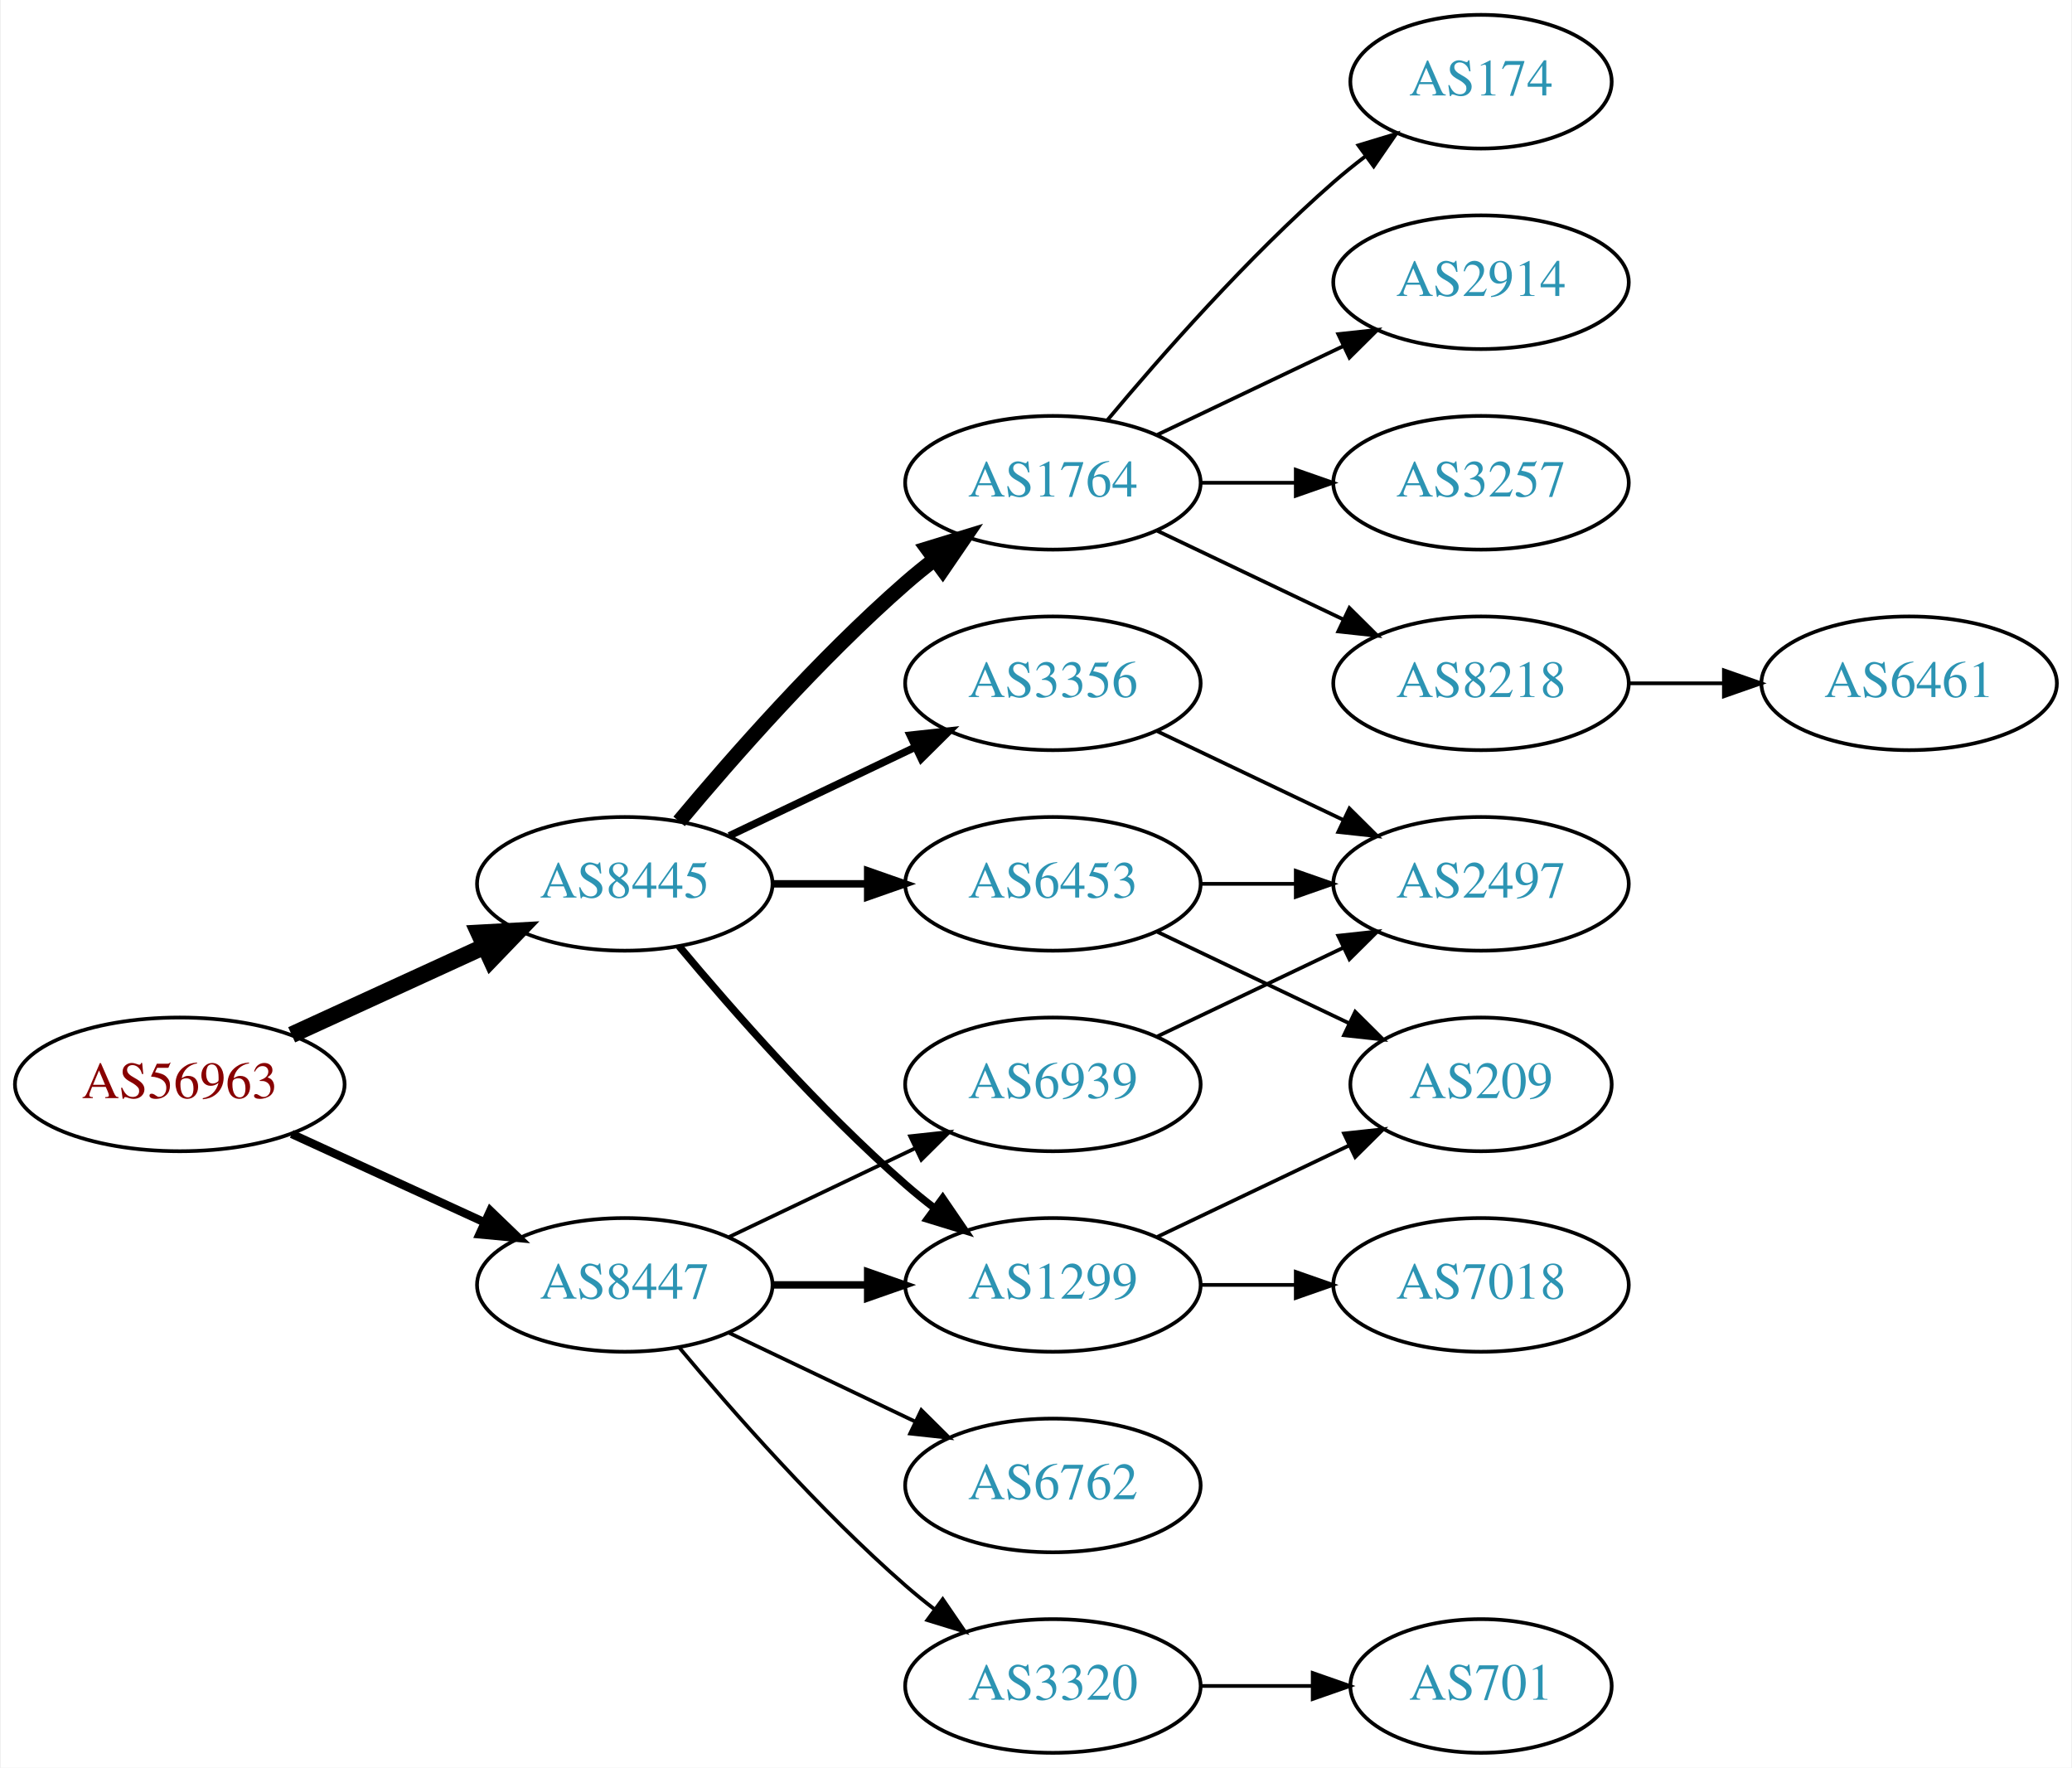
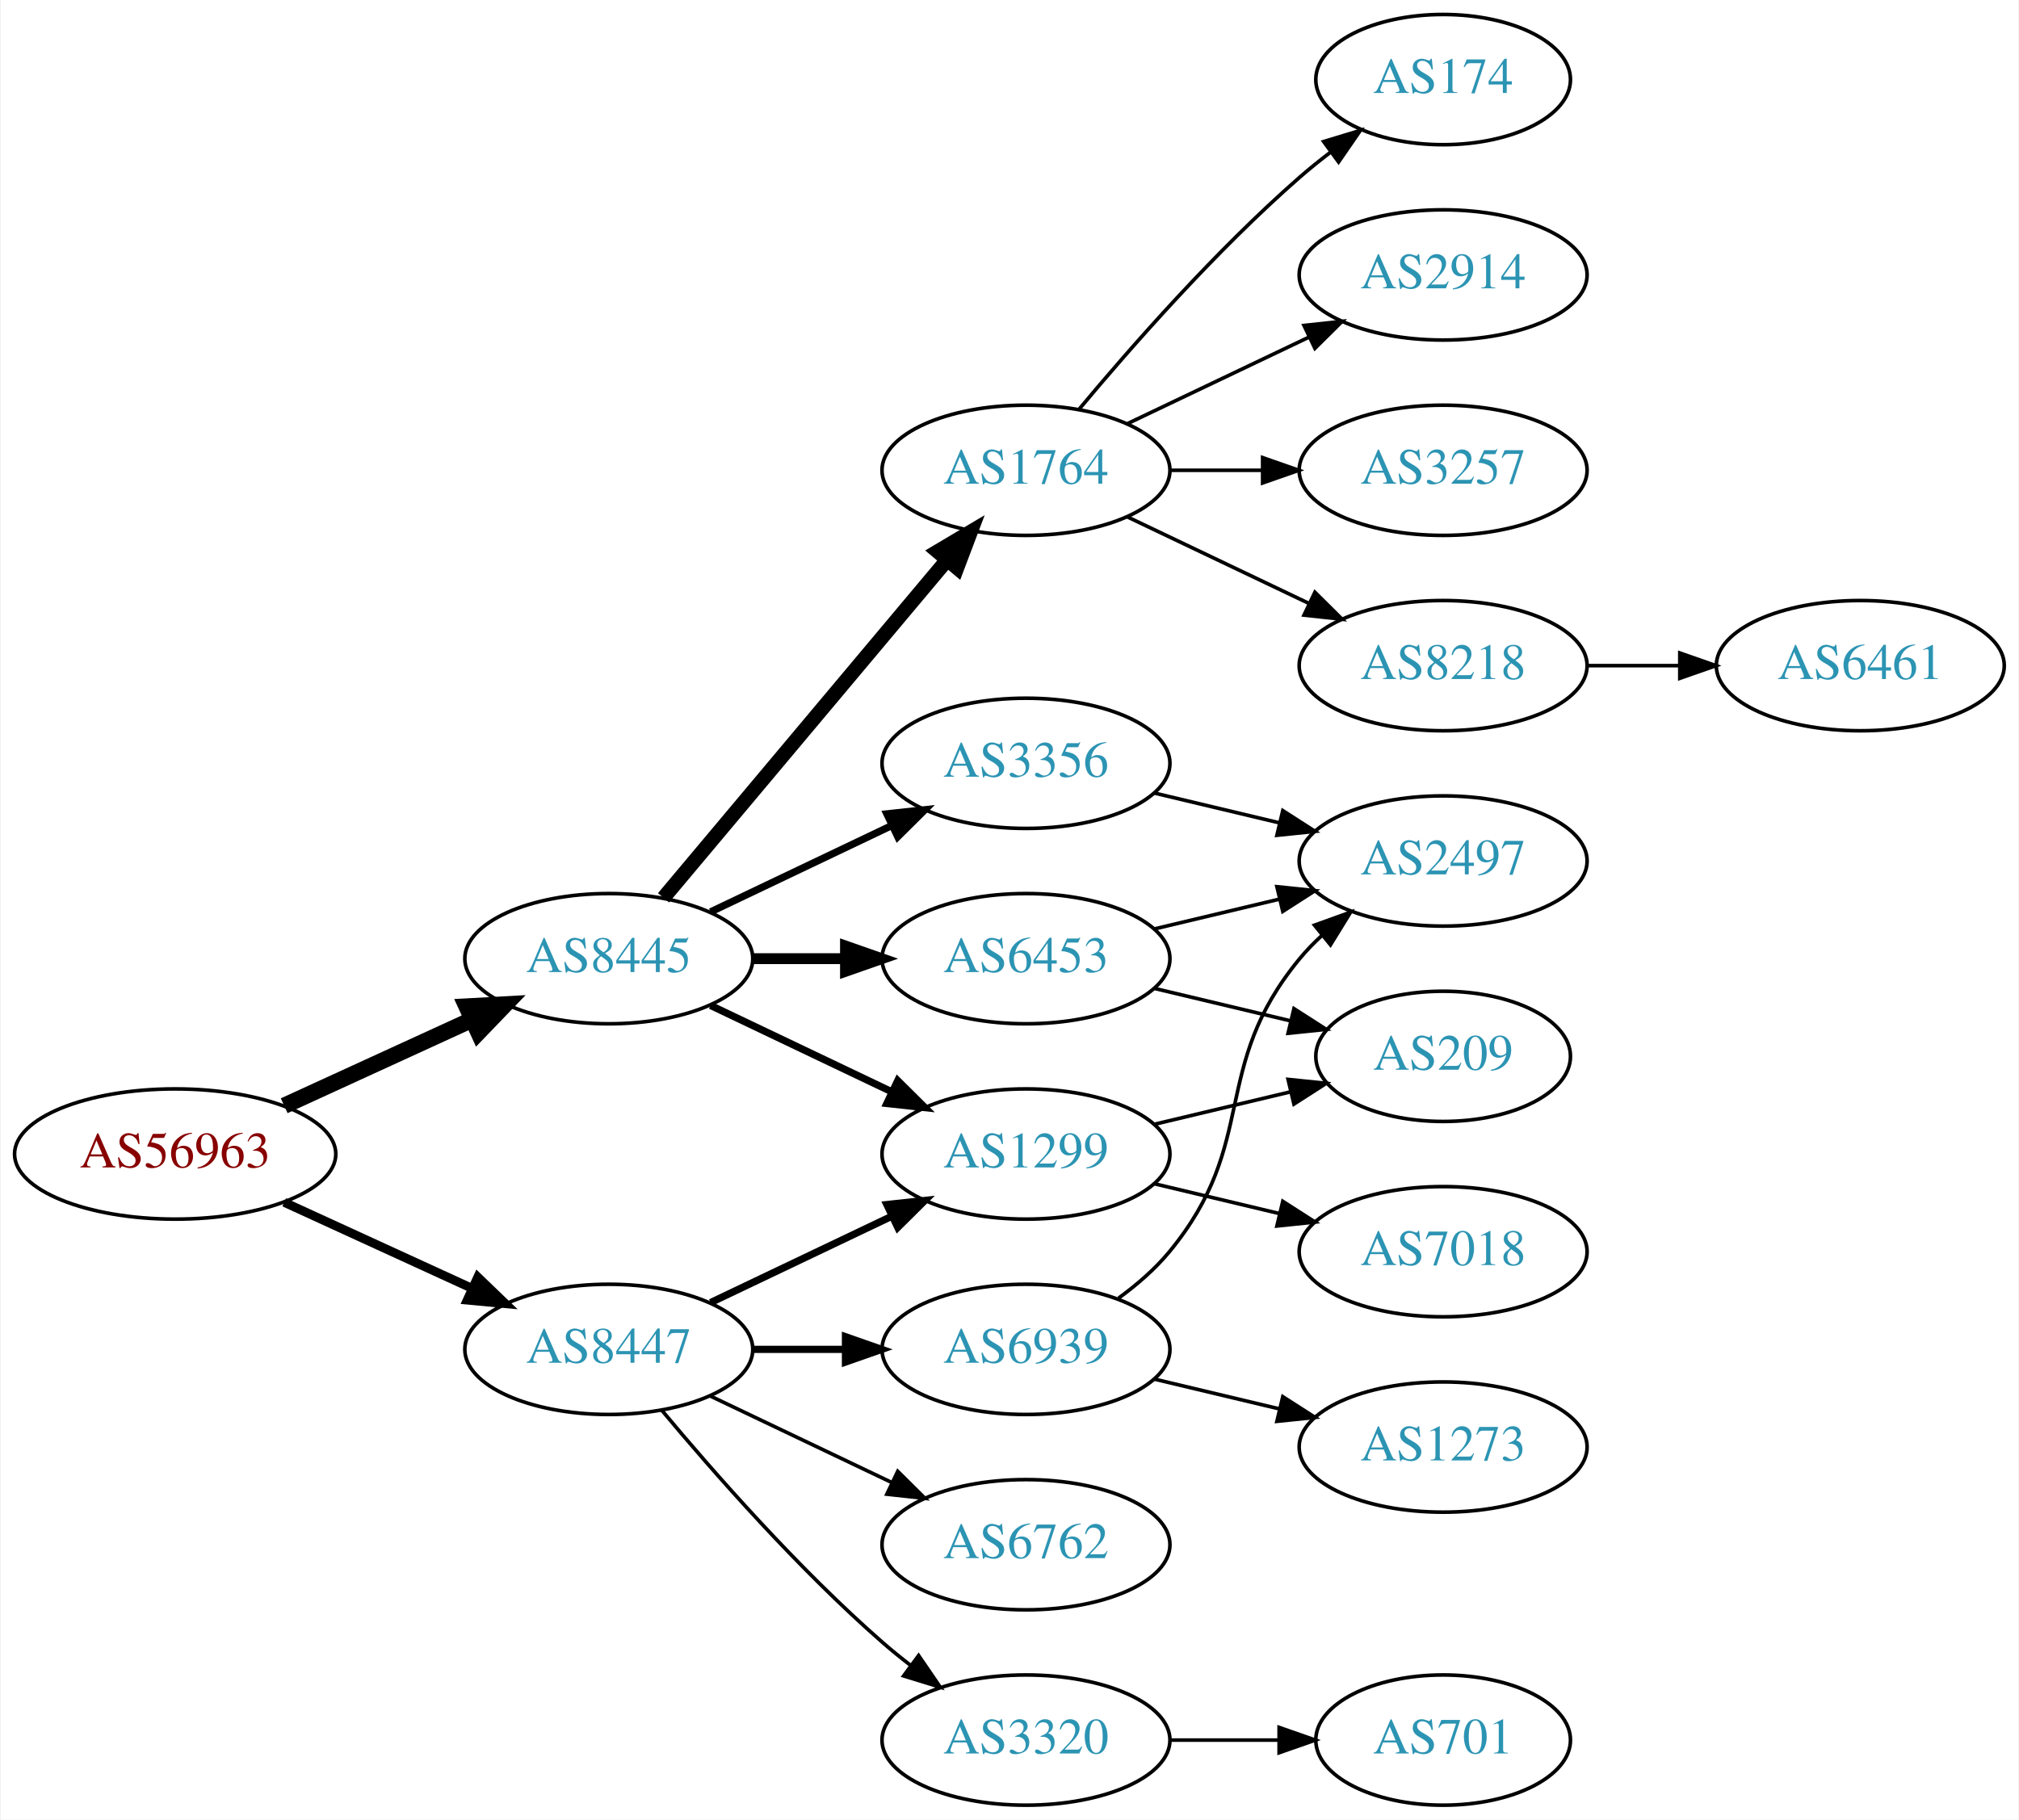
- <svg xmlns="http://www.w3.org/2000/svg" xmlns:xlink="http://www.w3.org/1999/xlink" width="558pt" height="476pt" viewBox="0.00 0.00 557.56 476.00">
-   <g id="graph0" class="graph" transform="scale(1 1) rotate(0) translate(4 472)">
-     <polygon fill="white" stroke="none" points="-4,4 -4,-472 553.564,-472 553.564,4 -4,4" />
+ <svg xmlns="http://www.w3.org/2000/svg" xmlns:xlink="http://www.w3.org/1999/xlink" width="558pt" height="503pt" viewBox="0.00 0.00 557.56 503.00">
+   <g id="graph0" class="graph" transform="scale(1 1) rotate(0) translate(4 499)">
+     <polygon fill="white" stroke="none" points="-4,4 -4,-499 553.564,-499 553.564,4 -4,4" />
    <g id="node1" class="node">
      <g id="a_node1">
        <a xlink:href="/asn/56963" xlink:title="AS56963 ~ Skidata AG [AT]">
          <ellipse fill="#ffffff" stroke="black" cx="44.196" cy="-180" rx="44.393" ry="18" />
          <text text-anchor="middle" x="44.196" y="-176.3" font-family="Times,serif" font-size="14.00" fill="#880000">AS56963</text>
        </a>
      </g>
    </g>
    <g id="node2" class="node">
      <g id="a_node2">
        <a xlink:href="/asn/8445" xlink:title="AS8445 ~ SALZBURG-AG-AS [AT]">
          <ellipse fill="#ffffff" stroke="black" cx="164.039" cy="-234" rx="39.794" ry="18" />
          <text text-anchor="middle" x="164.039" y="-230.3" font-family="Times,serif" font-size="14.00" fill="#2c94b3">AS8445</text>
        </a>
      </g>
    </g>
    <g id="edge1" class="edge">
      <path fill="none" stroke="black" stroke-width="4.5" d="M74.326,-193.348C89.937,-200.502 109.335,-209.391 126.007,-217.03" />
      <polygon fill="black" stroke="black" stroke-width="4.5" points="124.727,-220.775 135.459,-221.362 128.008,-213.616 124.727,-220.775" />
    </g>
    <g id="node3" class="node">
      <g id="a_node3">
        <a xlink:href="/asn/8447" xlink:title="AS8447 ~ A1 Telekom Austria AG [AT]">
          <ellipse fill="#ffffff" stroke="black" cx="164.039" cy="-126" rx="39.794" ry="18" />
          <text text-anchor="middle" x="164.039" y="-122.3" font-family="Times,serif" font-size="14.00" fill="#2c94b3">AS8447</text>
        </a>
      </g>
    </g>
    <g id="edge2" class="edge">
-       <path fill="none" stroke="black" stroke-width="2.25" d="M74.326,-166.652C89.937,-159.498 109.335,-150.609 126.007,-142.97" />
-       <polygon fill="black" stroke="black" stroke-width="2.25" points="127.826,-145.986 135.459,-138.638 124.91,-139.622 127.826,-145.986" />
+       <path fill="none" stroke="black" stroke-width="2.455" d="M74.326,-166.652C89.937,-159.498 109.335,-150.609 126.007,-142.97" />
+       <polygon fill="black" stroke="black" stroke-width="2.455" points="127.826,-145.986 135.459,-138.638 124.91,-139.622 127.826,-145.986" />
    </g>
    <g id="node4" class="node">
      <g id="a_node4">
-         <a xlink:href="/asn/1764" xlink:title="AS1764 ~ NEXTLAYER-AS [AT]">
-           <ellipse fill="#ffffff" stroke="black" cx="279.332" cy="-342" rx="39.794" ry="18" />
-           <text text-anchor="middle" x="279.332" y="-338.3" font-family="Times,serif" font-size="14.00" fill="#2c94b3">AS1764</text>
+         <a xlink:href="/asn/6453" xlink:title="AS6453 ~ TATA COMMUNICATIONS (AMERICA) INC [US]">
+           <ellipse fill="#ffffff" stroke="black" cx="279.332" cy="-234" rx="39.794" ry="18" />
+           <text text-anchor="middle" x="279.332" y="-230.3" font-family="Times,serif" font-size="14.00" fill="#2c94b3">AS6453</text>
        </a>
      </g>
    </g>
    <g id="edge3" class="edge">
-       <path fill="none" stroke="black" stroke-width="4" d="M178.669,-250.817C192.951,-267.929 216.498,-294.745 239.685,-315 242.151,-317.154 244.789,-319.294 247.487,-321.372" />
-       <polygon fill="black" stroke="black" stroke-width="4" points="245.512,-324.264 255.641,-327.37 249.66,-318.625 245.512,-324.264" />
+       <path fill="none" stroke="black" stroke-width="3" d="M203.711,-234C211.914,-234 220.678,-234 229.21,-234" />
+       <polygon fill="black" stroke="black" stroke-width="3" points="229.449,-237.5 239.449,-234 229.449,-230.5 229.449,-237.5" />
    </g>
    <g id="node5" class="node">
      <g id="a_node5">
        <a xlink:href="/asn/1299" xlink:title="AS1299 ~ Telia Carrier [EU]">
-           <ellipse fill="#ffffff" stroke="black" cx="279.332" cy="-126" rx="39.794" ry="18" />
-           <text text-anchor="middle" x="279.332" y="-122.3" font-family="Times,serif" font-size="14.00" fill="#2c94b3">AS1299</text>
+           <ellipse fill="#ffffff" stroke="black" cx="279.332" cy="-180" rx="39.794" ry="18" />
+           <text text-anchor="middle" x="279.332" y="-176.3" font-family="Times,serif" font-size="14.00" fill="#2c94b3">AS1299</text>
        </a>
      </g>
    </g>
    <g id="edge4" class="edge">
-       <path fill="none" stroke="black" stroke-width="2" d="M178.669,-217.183C192.951,-200.071 216.498,-173.255 239.685,-153 242.151,-150.846 244.789,-148.706 247.487,-146.628" />
-       <polygon fill="black" stroke="black" stroke-width="2" points="249.66,-149.375 255.641,-140.63 245.512,-143.736 249.66,-149.375" />
+       <path fill="none" stroke="black" stroke-width="2" d="M192.175,-221.066C207.169,-213.919 225.99,-204.948 242.213,-197.215" />
+       <polygon fill="black" stroke="black" stroke-width="2" points="243.895,-200.291 251.417,-192.829 240.884,-193.972 243.895,-200.291" />
    </g>
    <g id="node6" class="node">
      <g id="a_node6">
+         <a xlink:href="/asn/1764" xlink:title="AS1764 ~ NEXTLAYER-AS [AT]">
+           <ellipse fill="#ffffff" stroke="black" cx="279.332" cy="-369" rx="39.794" ry="18" />
+           <text text-anchor="middle" x="279.332" y="-365.3" font-family="Times,serif" font-size="14.00" fill="#2c94b3">AS1764</text>
+         </a>
+       </g>
+     </g>
+     <g id="edge5" class="edge">
+       <path fill="none" stroke="black" stroke-width="4" d="M179.158,-250.825C198.833,-274.269 234.637,-316.934 257.415,-344.076" />
+       <polygon fill="black" stroke="black" stroke-width="4" points="254.925,-346.553 264.034,-351.963 260.287,-342.053 254.925,-346.553" />
+     </g>
+     <g id="node7" class="node">
+       <g id="a_node7">
        <a xlink:href="/asn/3356" xlink:title="AS3356 ~ Level 3 Parent, LLC [US]">
          <ellipse fill="#ffffff" stroke="black" cx="279.332" cy="-288" rx="39.794" ry="18" />
          <text text-anchor="middle" x="279.332" y="-284.3" font-family="Times,serif" font-size="14.00" fill="#2c94b3">AS3356</text>
        </a>
      </g>
    </g>
-     <g id="edge5" class="edge">
+     <g id="edge6" class="edge">
      <path fill="none" stroke="black" stroke-width="2" d="M192.175,-246.934C207.169,-254.081 225.99,-263.052 242.213,-270.785" />
      <polygon fill="black" stroke="black" stroke-width="2" points="240.884,-274.028 251.417,-275.171 243.895,-267.709 240.884,-274.028" />
    </g>
-     <g id="node7" class="node">
-       <g id="a_node7">
-         <a xlink:href="/asn/6453" xlink:title="AS6453 ~ TATA COMMUNICATIONS (AMERICA) INC [US]">
-           <ellipse fill="#ffffff" stroke="black" cx="279.332" cy="-234" rx="39.794" ry="18" />
-           <text text-anchor="middle" x="279.332" y="-230.3" font-family="Times,serif" font-size="14.00" fill="#2c94b3">AS6453</text>
-         </a>
-       </g>
-     </g>
-     <g id="edge6" class="edge">
-       <path fill="none" stroke="black" stroke-width="2" d="M203.711,-234C211.914,-234 220.678,-234 229.21,-234" />
-       <polygon fill="black" stroke="black" stroke-width="2" points="229.449,-237.5 239.449,-234 229.449,-230.5 229.449,-237.5" />
+     <g id="edge17" class="edge">
+       <path fill="none" stroke="black" stroke-width="2" d="M192.175,-138.934C207.169,-146.081 225.99,-155.052 242.213,-162.785" />
+       <polygon fill="black" stroke="black" stroke-width="2" points="240.884,-166.028 251.417,-167.171 243.895,-159.709 240.884,-166.028" />
+     </g>
+     <g id="node16" class="node">
+       <g id="a_node16">
+         <a xlink:href="/asn/6762" xlink:title="AS6762 ~ TELECOM ITALIA SPARKLE S.p.A. [IT]">
+           <ellipse fill="#ffffff" stroke="black" cx="279.332" cy="-72" rx="39.794" ry="18" />
+           <text text-anchor="middle" x="279.332" y="-68.3" font-family="Times,serif" font-size="14.00" fill="#2c94b3">AS6762</text>
+         </a>
+       </g>
    </g>
    <g id="edge18" class="edge">
+       <path fill="none" stroke="black" d="M192.175,-113.066C207.169,-105.919 225.99,-96.948 242.213,-89.215" />
+       <polygon fill="black" stroke="black" points="243.895,-92.291 251.417,-84.829 240.884,-85.972 243.895,-92.291" />
+     </g>
+     <g id="node17" class="node">
+       <g id="a_node17">
+         <a xlink:href="/asn/6939" xlink:title="AS6939 ~ Hurricane Electric LLC [US]">
+           <ellipse fill="#ffffff" stroke="black" cx="279.332" cy="-126" rx="39.794" ry="18" />
+           <text text-anchor="middle" x="279.332" y="-122.3" font-family="Times,serif" font-size="14.00" fill="#2c94b3">AS6939</text>
+         </a>
+       </g>
+     </g>
+     <g id="edge19" class="edge">
      <path fill="none" stroke="black" stroke-width="2" d="M203.711,-126C211.914,-126 220.678,-126 229.21,-126" />
      <polygon fill="black" stroke="black" stroke-width="2" points="229.449,-129.5 239.449,-126 229.449,-122.5 229.449,-129.5" />
    </g>
-     <g id="node16" class="node">
-       <g id="a_node16">
-         <a xlink:href="/asn/6939" xlink:title="AS6939 ~ Hurricane Electric LLC [US]">
-           <ellipse fill="#ffffff" stroke="black" cx="279.332" cy="-180" rx="39.794" ry="18" />
-           <text text-anchor="middle" x="279.332" y="-176.3" font-family="Times,serif" font-size="14.00" fill="#2c94b3">AS6939</text>
-         </a>
-       </g>
-     </g>
-     <g id="edge17" class="edge">
-       <path fill="none" stroke="black" d="M192.175,-138.934C207.169,-146.081 225.99,-155.052 242.213,-162.785" />
-       <polygon fill="black" stroke="black" points="240.884,-166.028 251.417,-167.171 243.895,-159.709 240.884,-166.028" />
-     </g>
-     <g id="node17" class="node">
-       <g id="a_node17">
+     <g id="node18" class="node">
+       <g id="a_node18">
        <a xlink:href="/asn/3320" xlink:title="AS3320 ~ DTAG [DE]">
          <ellipse fill="#ffffff" stroke="black" cx="279.332" cy="-18" rx="39.794" ry="18" />
          <text text-anchor="middle" x="279.332" y="-14.3" font-family="Times,serif" font-size="14.00" fill="#2c94b3">AS3320</text>
        </a>
      </g>
    </g>
-     <g id="edge19" class="edge">
+     <g id="edge20" class="edge">
      <path fill="none" stroke="black" d="M178.669,-109.183C192.951,-92.071 216.498,-65.255 239.685,-45 242.151,-42.846 244.789,-40.706 247.487,-38.628" />
      <polygon fill="black" stroke="black" points="249.66,-41.375 255.641,-32.63 245.512,-35.736 249.66,-41.375" />
    </g>
-     <g id="node18" class="node">
-       <g id="a_node18">
-         <a xlink:href="/asn/6762" xlink:title="AS6762 ~ TELECOM ITALIA SPARKLE S.p.A. [IT]">
-           <ellipse fill="#ffffff" stroke="black" cx="279.332" cy="-72" rx="39.794" ry="18" />
-           <text text-anchor="middle" x="279.332" y="-68.3" font-family="Times,serif" font-size="14.00" fill="#2c94b3">AS6762</text>
-         </a>
-       </g>
-     </g>
-     <g id="edge20" class="edge">
-       <path fill="none" stroke="black" d="M192.175,-113.066C207.169,-105.919 225.99,-96.948 242.213,-89.215" />
-       <polygon fill="black" stroke="black" points="243.895,-92.291 251.417,-84.829 240.884,-85.972 243.895,-92.291" />
-     </g>
    <g id="node8" class="node">
      <g id="a_node8">
-         <a xlink:href="/asn/174" xlink:title="AS174 ~ Cogent Communications [US]">
-           <ellipse fill="#ffffff" stroke="black" cx="394.625" cy="-450" rx="35.194" ry="18" />
-           <text text-anchor="middle" x="394.625" y="-446.3" font-family="Times,serif" font-size="14.00" fill="#2c94b3">AS174</text>
+         <a xlink:href="/asn/209" xlink:title="AS209 ~ CenturyLink Communications, LLC [US]">
+           <ellipse fill="#ffffff" stroke="black" cx="394.625" cy="-207" rx="35.194" ry="18" />
+           <text text-anchor="middle" x="394.625" y="-203.3" font-family="Times,serif" font-size="14.00" fill="#2c94b3">AS209</text>
        </a>
      </g>
    </g>
    <g id="edge7" class="edge">
-       <path fill="none" stroke="black" d="M293.962,-358.817C308.244,-375.929 331.791,-402.745 354.978,-423 357.648,-425.332 360.521,-427.648 363.451,-429.886" />
-       <polygon fill="black" stroke="black" points="361.602,-432.87 371.742,-435.939 365.729,-427.216 361.602,-432.87" />
+       <path fill="none" stroke="black" d="M314.939,-225.752C326.733,-222.942 340.038,-219.771 352.306,-216.847" />
+       <polygon fill="black" stroke="black" points="353.394,-220.186 362.311,-214.463 351.772,-213.376 353.394,-220.186" />
    </g>
    <g id="node9" class="node">
      <g id="a_node9">
-         <a xlink:href="/asn/2914" xlink:title="AS2914 ~ NTT America, Inc. [US]">
-           <ellipse fill="#ffffff" stroke="black" cx="394.625" cy="-396" rx="39.794" ry="18" />
-           <text text-anchor="middle" x="394.625" y="-392.3" font-family="Times,serif" font-size="14.00" fill="#2c94b3">AS2914</text>
+         <a xlink:href="/asn/2497" xlink:title="AS2497 ~ Internet Initiative Japan Inc. [JP]">
+           <ellipse fill="#ffffff" stroke="black" cx="394.625" cy="-261" rx="39.794" ry="18" />
+           <text text-anchor="middle" x="394.625" y="-257.3" font-family="Times,serif" font-size="14.00" fill="#2c94b3">AS2497</text>
        </a>
      </g>
    </g>
    <g id="edge8" class="edge">
-       <path fill="none" stroke="black" d="M307.468,-354.934C322.462,-362.081 341.283,-371.052 357.506,-378.785" />
-       <polygon fill="black" stroke="black" points="356.177,-382.028 366.71,-383.171 359.188,-375.709 356.177,-382.028" />
-     </g>
-     <g id="node10" class="node">
-       <g id="a_node10">
-         <a xlink:href="/asn/3257" xlink:title="AS3257 ~ GTT [DE]">
-           <ellipse fill="#ffffff" stroke="black" cx="394.625" cy="-342" rx="39.794" ry="18" />
-           <text text-anchor="middle" x="394.625" y="-338.3" font-family="Times,serif" font-size="14.00" fill="#2c94b3">AS3257</text>
-         </a>
-       </g>
-     </g>
-     <g id="edge9" class="edge">
-       <path fill="none" stroke="black" d="M319.004,-342C327.207,-342 335.971,-342 344.503,-342" />
-       <polygon fill="black" stroke="black" points="344.742,-345.5 354.742,-342 344.742,-338.5 344.742,-345.5" />
-     </g>
-     <g id="node11" class="node">
-       <g id="a_node11">
-         <a xlink:href="/asn/8218" xlink:title="AS8218 ~ legacy Neotelecoms [FR]">
-           <ellipse fill="#ffffff" stroke="black" cx="394.625" cy="-288" rx="39.794" ry="18" />
-           <text text-anchor="middle" x="394.625" y="-284.3" font-family="Times,serif" font-size="14.00" fill="#2c94b3">AS8218</text>
-         </a>
-       </g>
-     </g>
-     <g id="edge10" class="edge">
-       <path fill="none" stroke="black" d="M307.468,-329.066C322.462,-321.919 341.283,-312.948 357.506,-305.215" />
-       <polygon fill="black" stroke="black" points="359.188,-308.291 366.71,-300.829 356.177,-301.972 359.188,-308.291" />
-     </g>
-     <g id="node13" class="node">
-       <g id="a_node13">
-         <a xlink:href="/asn/209" xlink:title="AS209 ~ CenturyLink Communications, LLC [US]">
-           <ellipse fill="#ffffff" stroke="black" cx="394.625" cy="-180" rx="35.194" ry="18" />
-           <text text-anchor="middle" x="394.625" y="-176.3" font-family="Times,serif" font-size="14.00" fill="#2c94b3">AS209</text>
-         </a>
-       </g>
+       <path fill="none" stroke="black" d="M314.939,-242.248C325.81,-244.838 337.964,-247.735 349.407,-250.462" />
+       <polygon fill="black" stroke="black" points="348.69,-253.889 359.229,-252.803 350.313,-247.08 348.69,-253.889" />
    </g>
    <g id="edge16" class="edge">
-       <path fill="none" stroke="black" d="M307.468,-138.934C322.9,-146.29 342.385,-155.577 358.92,-163.459" />
-       <polygon fill="black" stroke="black" points="357.729,-166.768 368.262,-167.911 360.741,-160.449 357.729,-166.768" />
+       <path fill="none" stroke="black" d="M314.939,-188.248C326.733,-191.058 340.038,-194.229 352.306,-197.153" />
+       <polygon fill="black" stroke="black" points="351.772,-200.624 362.311,-199.537 353.394,-193.814 351.772,-200.624" />
    </g>
    <g id="node15" class="node">
      <g id="a_node15">
        <a xlink:href="/asn/7018" xlink:title="AS7018 ~ AT&amp;T Services, Inc. [US]">
-           <ellipse fill="#ffffff" stroke="black" cx="394.625" cy="-126" rx="39.794" ry="18" />
-           <text text-anchor="middle" x="394.625" y="-122.3" font-family="Times,serif" font-size="14.00" fill="#2c94b3">AS7018</text>
+           <ellipse fill="#ffffff" stroke="black" cx="394.625" cy="-153" rx="39.794" ry="18" />
+           <text text-anchor="middle" x="394.625" y="-149.3" font-family="Times,serif" font-size="14.00" fill="#2c94b3">AS7018</text>
        </a>
      </g>
    </g>
    <g id="edge15" class="edge">
-       <path fill="none" stroke="black" d="M319.004,-126C327.207,-126 335.971,-126 344.503,-126" />
-       <polygon fill="black" stroke="black" points="344.742,-129.5 354.742,-126 344.742,-122.5 344.742,-129.5" />
+       <path fill="none" stroke="black" d="M314.939,-171.752C325.81,-169.162 337.964,-166.265 349.407,-163.538" />
+       <polygon fill="black" stroke="black" points="350.313,-166.92 359.229,-161.197 348.69,-160.111 350.313,-166.92" />
+     </g>
+     <g id="node10" class="node">
+       <g id="a_node10">
+         <a xlink:href="/asn/8218" xlink:title="AS8218 ~ legacy Neotelecoms [FR]">
+           <ellipse fill="#ffffff" stroke="black" cx="394.625" cy="-315" rx="39.794" ry="18" />
+           <text text-anchor="middle" x="394.625" y="-311.3" font-family="Times,serif" font-size="14.00" fill="#2c94b3">AS8218</text>
+         </a>
+       </g>
+     </g>
+     <g id="edge9" class="edge">
+       <path fill="none" stroke="black" d="M307.468,-356.066C322.462,-348.919 341.283,-339.948 357.506,-332.215" />
+       <polygon fill="black" stroke="black" points="359.188,-335.291 366.71,-327.829 356.177,-328.972 359.188,-335.291" />
+     </g>
+     <g id="node11" class="node">
+       <g id="a_node11">
+         <a xlink:href="/asn/174" xlink:title="AS174 ~ Cogent Communications [US]">
+           <ellipse fill="#ffffff" stroke="black" cx="394.625" cy="-477" rx="35.194" ry="18" />
+           <text text-anchor="middle" x="394.625" y="-473.3" font-family="Times,serif" font-size="14.00" fill="#2c94b3">AS174</text>
+         </a>
+       </g>
+     </g>
+     <g id="edge10" class="edge">
+       <path fill="none" stroke="black" d="M293.962,-385.817C308.244,-402.929 331.791,-429.745 354.978,-450 357.648,-452.332 360.521,-454.648 363.451,-456.886" />
+       <polygon fill="black" stroke="black" points="361.602,-459.87 371.742,-462.939 365.729,-454.216 361.602,-459.87" />
    </g>
    <g id="node12" class="node">
      <g id="a_node12">
-         <a xlink:href="/asn/2497" xlink:title="AS2497 ~ Internet Initiative Japan Inc. [JP]">
-           <ellipse fill="#ffffff" stroke="black" cx="394.625" cy="-234" rx="39.794" ry="18" />
-           <text text-anchor="middle" x="394.625" y="-230.3" font-family="Times,serif" font-size="14.00" fill="#2c94b3">AS2497</text>
-         </a>
-       </g>
-     </g>
-     <g id="edge13" class="edge">
-       <path fill="none" stroke="black" d="M307.468,-275.066C322.462,-267.919 341.283,-258.948 357.506,-251.215" />
-       <polygon fill="black" stroke="black" points="359.188,-254.291 366.71,-246.829 356.177,-247.972 359.188,-254.291" />
+         <a xlink:href="/asn/2914" xlink:title="AS2914 ~ NTT America, Inc. [US]">
+           <ellipse fill="#ffffff" stroke="black" cx="394.625" cy="-423" rx="39.794" ry="18" />
+           <text text-anchor="middle" x="394.625" y="-419.3" font-family="Times,serif" font-size="14.00" fill="#2c94b3">AS2914</text>
+         </a>
+       </g>
    </g>
    <g id="edge11" class="edge">
-       <path fill="none" stroke="black" d="M319.004,-234C327.207,-234 335.971,-234 344.503,-234" />
-       <polygon fill="black" stroke="black" points="344.742,-237.5 354.742,-234 344.742,-230.5 344.742,-237.5" />
+       <path fill="none" stroke="black" d="M307.468,-381.934C322.462,-389.081 341.283,-398.052 357.506,-405.785" />
+       <polygon fill="black" stroke="black" points="356.177,-409.028 366.71,-410.171 359.188,-402.709 356.177,-409.028" />
+     </g>
+     <g id="node13" class="node">
+       <g id="a_node13">
+         <a xlink:href="/asn/3257" xlink:title="AS3257 ~ GTT [DE]">
+           <ellipse fill="#ffffff" stroke="black" cx="394.625" cy="-369" rx="39.794" ry="18" />
+           <text text-anchor="middle" x="394.625" y="-365.3" font-family="Times,serif" font-size="14.00" fill="#2c94b3">AS3257</text>
+         </a>
+       </g>
    </g>
    <g id="edge12" class="edge">
-       <path fill="none" stroke="black" d="M307.468,-221.066C322.9,-213.71 342.385,-204.423 358.92,-196.541" />
-       <polygon fill="black" stroke="black" points="360.741,-199.551 368.262,-192.089 357.729,-193.232 360.741,-199.551" />
+       <path fill="none" stroke="black" d="M319.004,-369C327.207,-369 335.971,-369 344.503,-369" />
+       <polygon fill="black" stroke="black" points="344.742,-372.5 354.742,-369 344.742,-365.5 344.742,-372.5" />
+     </g>
+     <g id="edge14" class="edge">
+       <path fill="none" stroke="black" d="M314.939,-279.752C325.81,-277.162 337.964,-274.265 349.407,-271.538" />
+       <polygon fill="black" stroke="black" points="350.313,-274.92 359.229,-269.197 348.69,-268.111 350.313,-274.92" />
    </g>
    <g id="node14" class="node">
      <g id="a_node14">
        <a xlink:href="/asn/6461" xlink:title="AS6461 ~ Zayo Bandwidth [US]">
-           <ellipse fill="#ffffff" stroke="black" cx="509.918" cy="-288" rx="39.794" ry="18" />
-           <text text-anchor="middle" x="509.918" y="-284.3" font-family="Times,serif" font-size="14.00" fill="#2c94b3">AS6461</text>
-         </a>
-       </g>
-     </g>
-     <g id="edge14" class="edge">
-       <path fill="none" stroke="black" d="M434.297,-288C442.5,-288 451.264,-288 459.796,-288" />
-       <polygon fill="black" stroke="black" points="460.035,-291.5 470.035,-288 460.035,-284.5 460.035,-291.5" />
-     </g>
-     <g id="edge21" class="edge">
-       <path fill="none" stroke="black" d="M307.468,-192.934C322.462,-200.081 341.283,-209.052 357.506,-216.785" />
-       <polygon fill="black" stroke="black" points="356.177,-220.028 366.71,-221.171 359.188,-213.709 356.177,-220.028" />
+           <ellipse fill="#ffffff" stroke="black" cx="509.918" cy="-315" rx="39.794" ry="18" />
+           <text text-anchor="middle" x="509.918" y="-311.3" font-family="Times,serif" font-size="14.00" fill="#2c94b3">AS6461</text>
+         </a>
+       </g>
+     </g>
+     <g id="edge13" class="edge">
+       <path fill="none" stroke="black" d="M434.297,-315C442.5,-315 451.264,-315 459.796,-315" />
+       <polygon fill="black" stroke="black" points="460.035,-318.5 470.035,-315 460.035,-311.5 460.035,-318.5" />
+     </g>
+     <g id="edge22" class="edge">
+       <path fill="none" stroke="black" d="M304.912,-140.156C310.007,-143.872 315.02,-148.201 318.978,-153 344.043,-183.394 329.913,-203.606 354.978,-234 356.833,-236.25 358.92,-238.396 361.139,-240.424" />
+       <polygon fill="black" stroke="black" points="359.075,-243.256 369.044,-246.844 363.488,-237.823 359.075,-243.256" />
    </g>
    <g id="node19" class="node">
      <g id="a_node19">
+         <a xlink:href="/asn/1273" xlink:title="AS1273 ~ Vodafone Group PLC [EU]">
+           <ellipse fill="#ffffff" stroke="black" cx="394.625" cy="-99" rx="39.794" ry="18" />
+           <text text-anchor="middle" x="394.625" y="-95.3" font-family="Times,serif" font-size="14.00" fill="#2c94b3">AS1273</text>
+         </a>
+       </g>
+     </g>
+     <g id="edge21" class="edge">
+       <path fill="none" stroke="black" d="M314.939,-117.752C325.81,-115.162 337.964,-112.265 349.407,-109.538" />
+       <polygon fill="black" stroke="black" points="350.313,-112.92 359.229,-107.197 348.69,-106.111 350.313,-112.92" />
+     </g>
+     <g id="node20" class="node">
+       <g id="a_node20">
        <a xlink:href="/asn/701" xlink:title="AS701 ~ UUNET [US]">
          <ellipse fill="#ffffff" stroke="black" cx="394.625" cy="-18" rx="35.194" ry="18" />
          <text text-anchor="middle" x="394.625" y="-14.3" font-family="Times,serif" font-size="14.00" fill="#2c94b3">AS701</text>
        </a>
      </g>
    </g>
-     <g id="edge22" class="edge">
+     <g id="edge23" class="edge">
      <path fill="none" stroke="black" d="M319.004,-18C328.709,-18 339.2,-18 349.163,-18" />
      <polygon fill="black" stroke="black" points="349.299,-21.5 359.299,-18 349.299,-14.5 349.299,-21.5" />
    </g>
  </g>
</svg>
